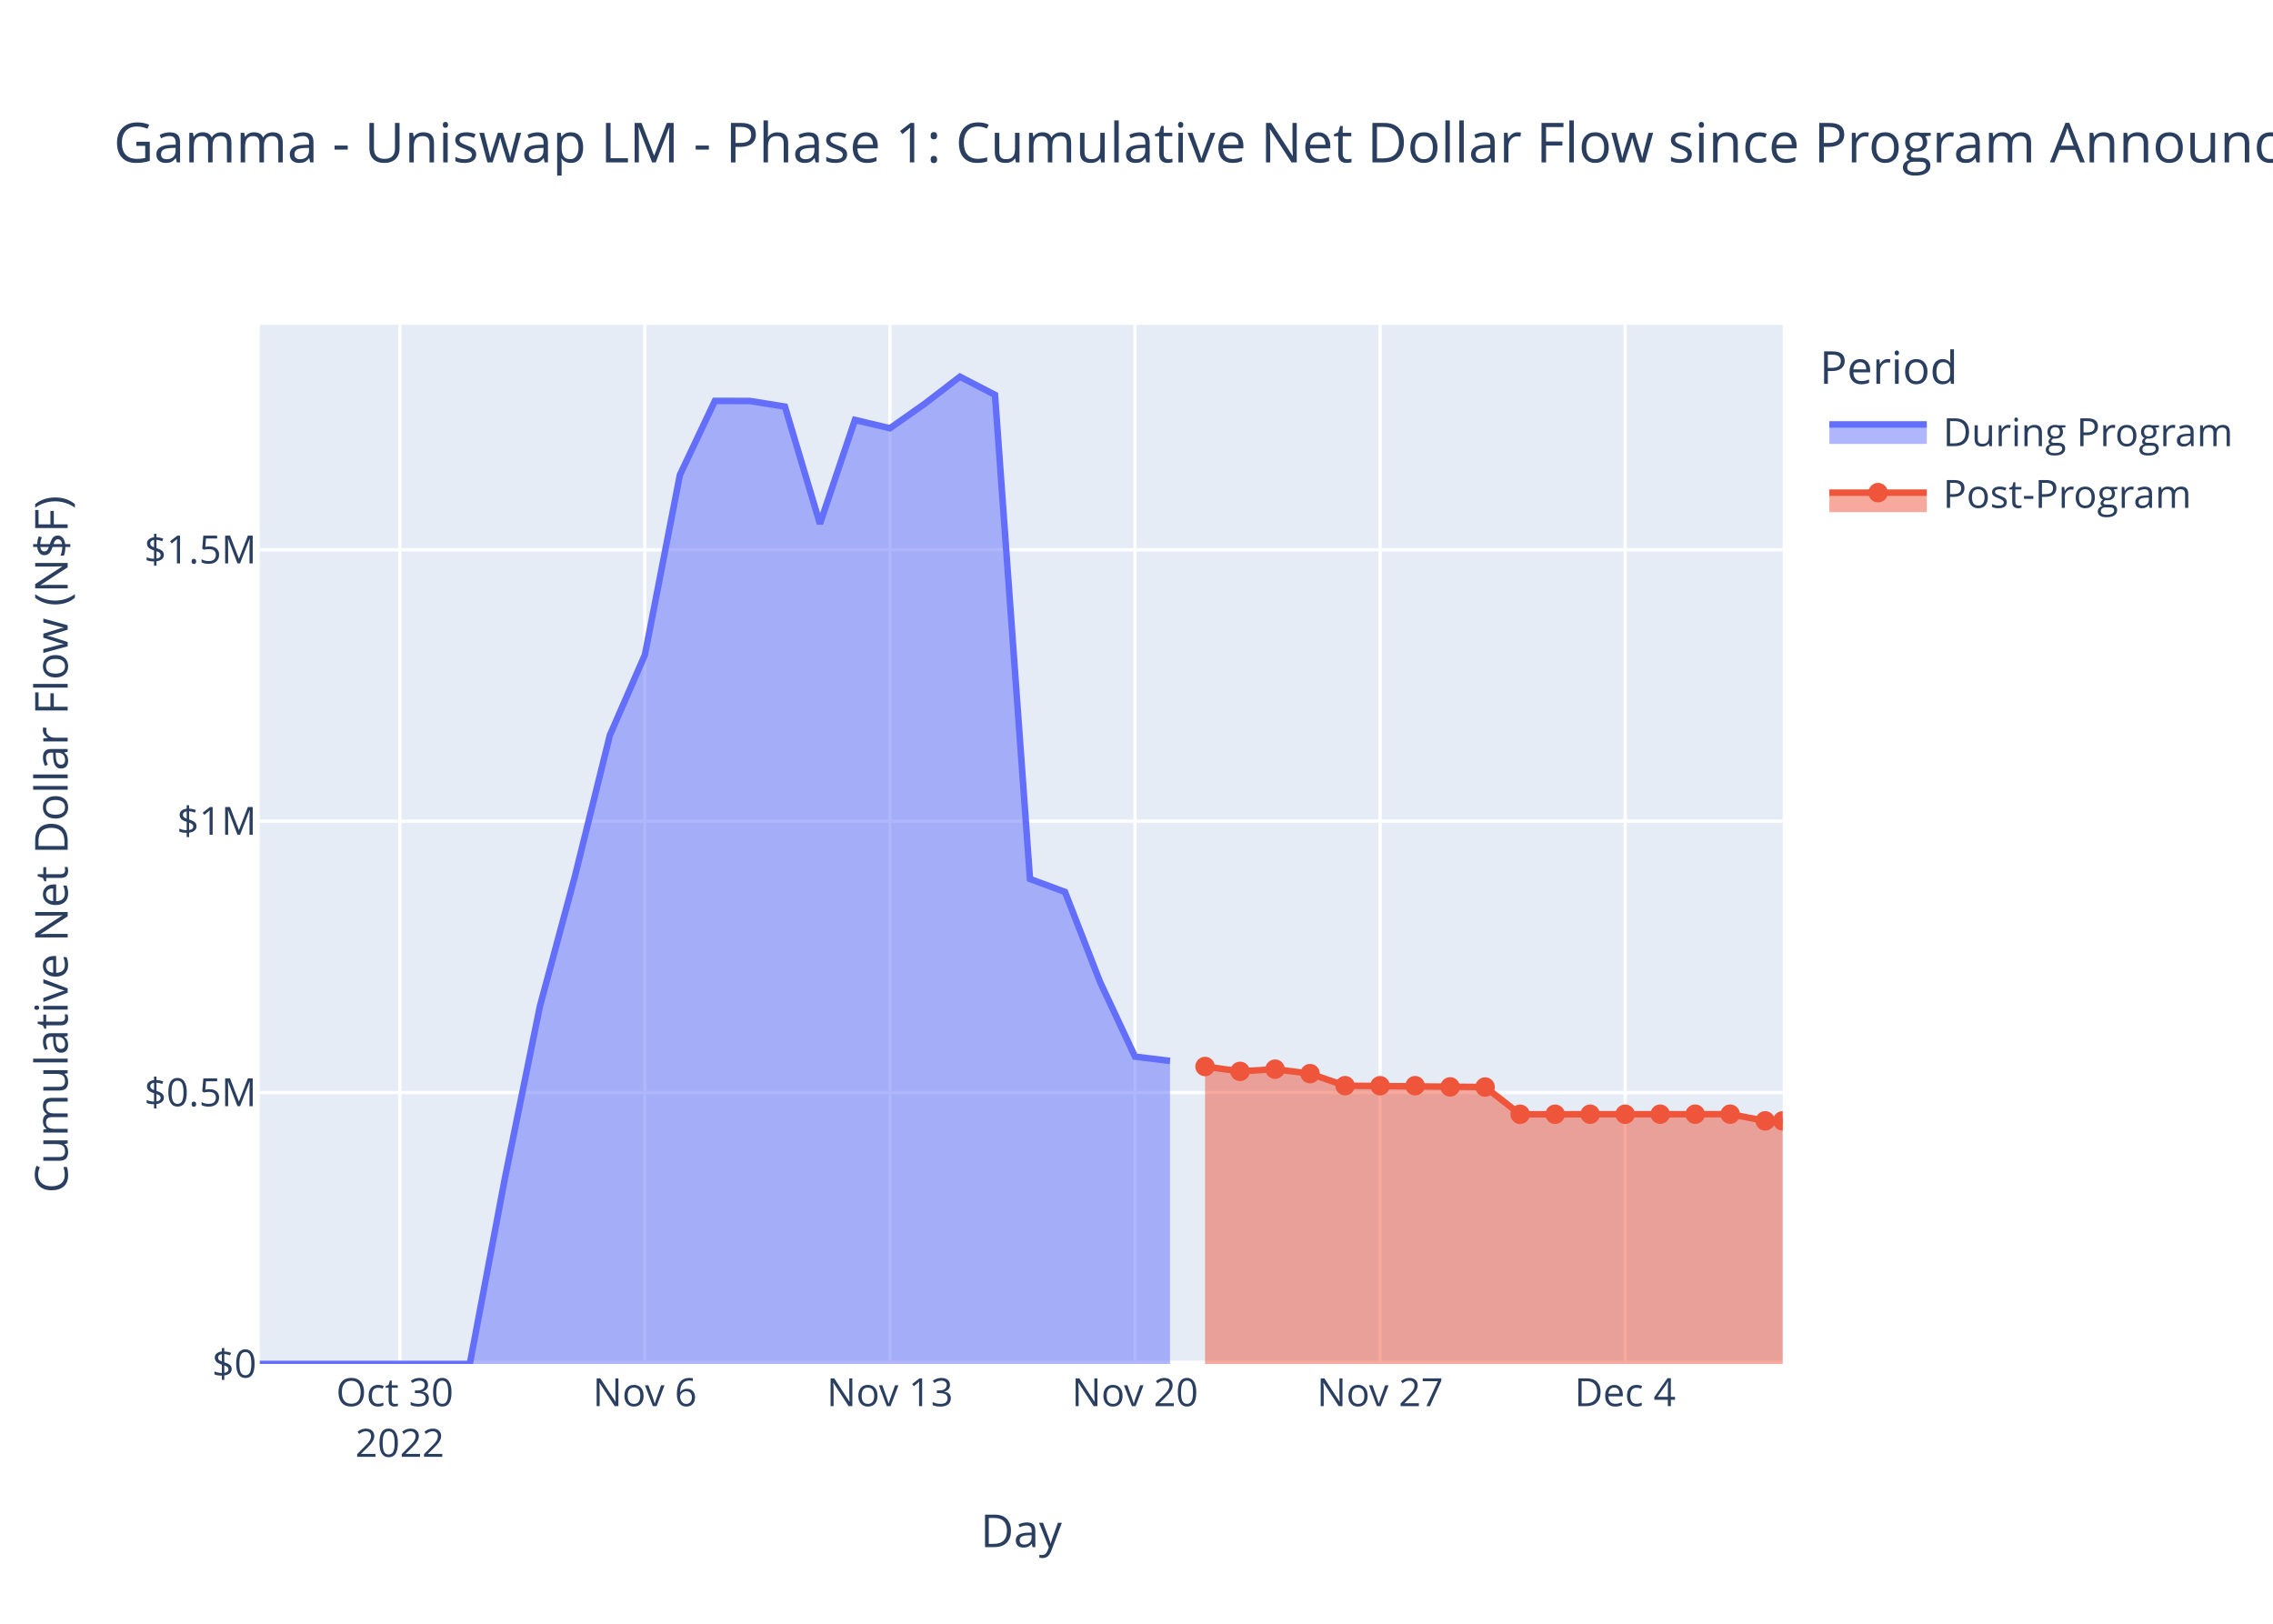
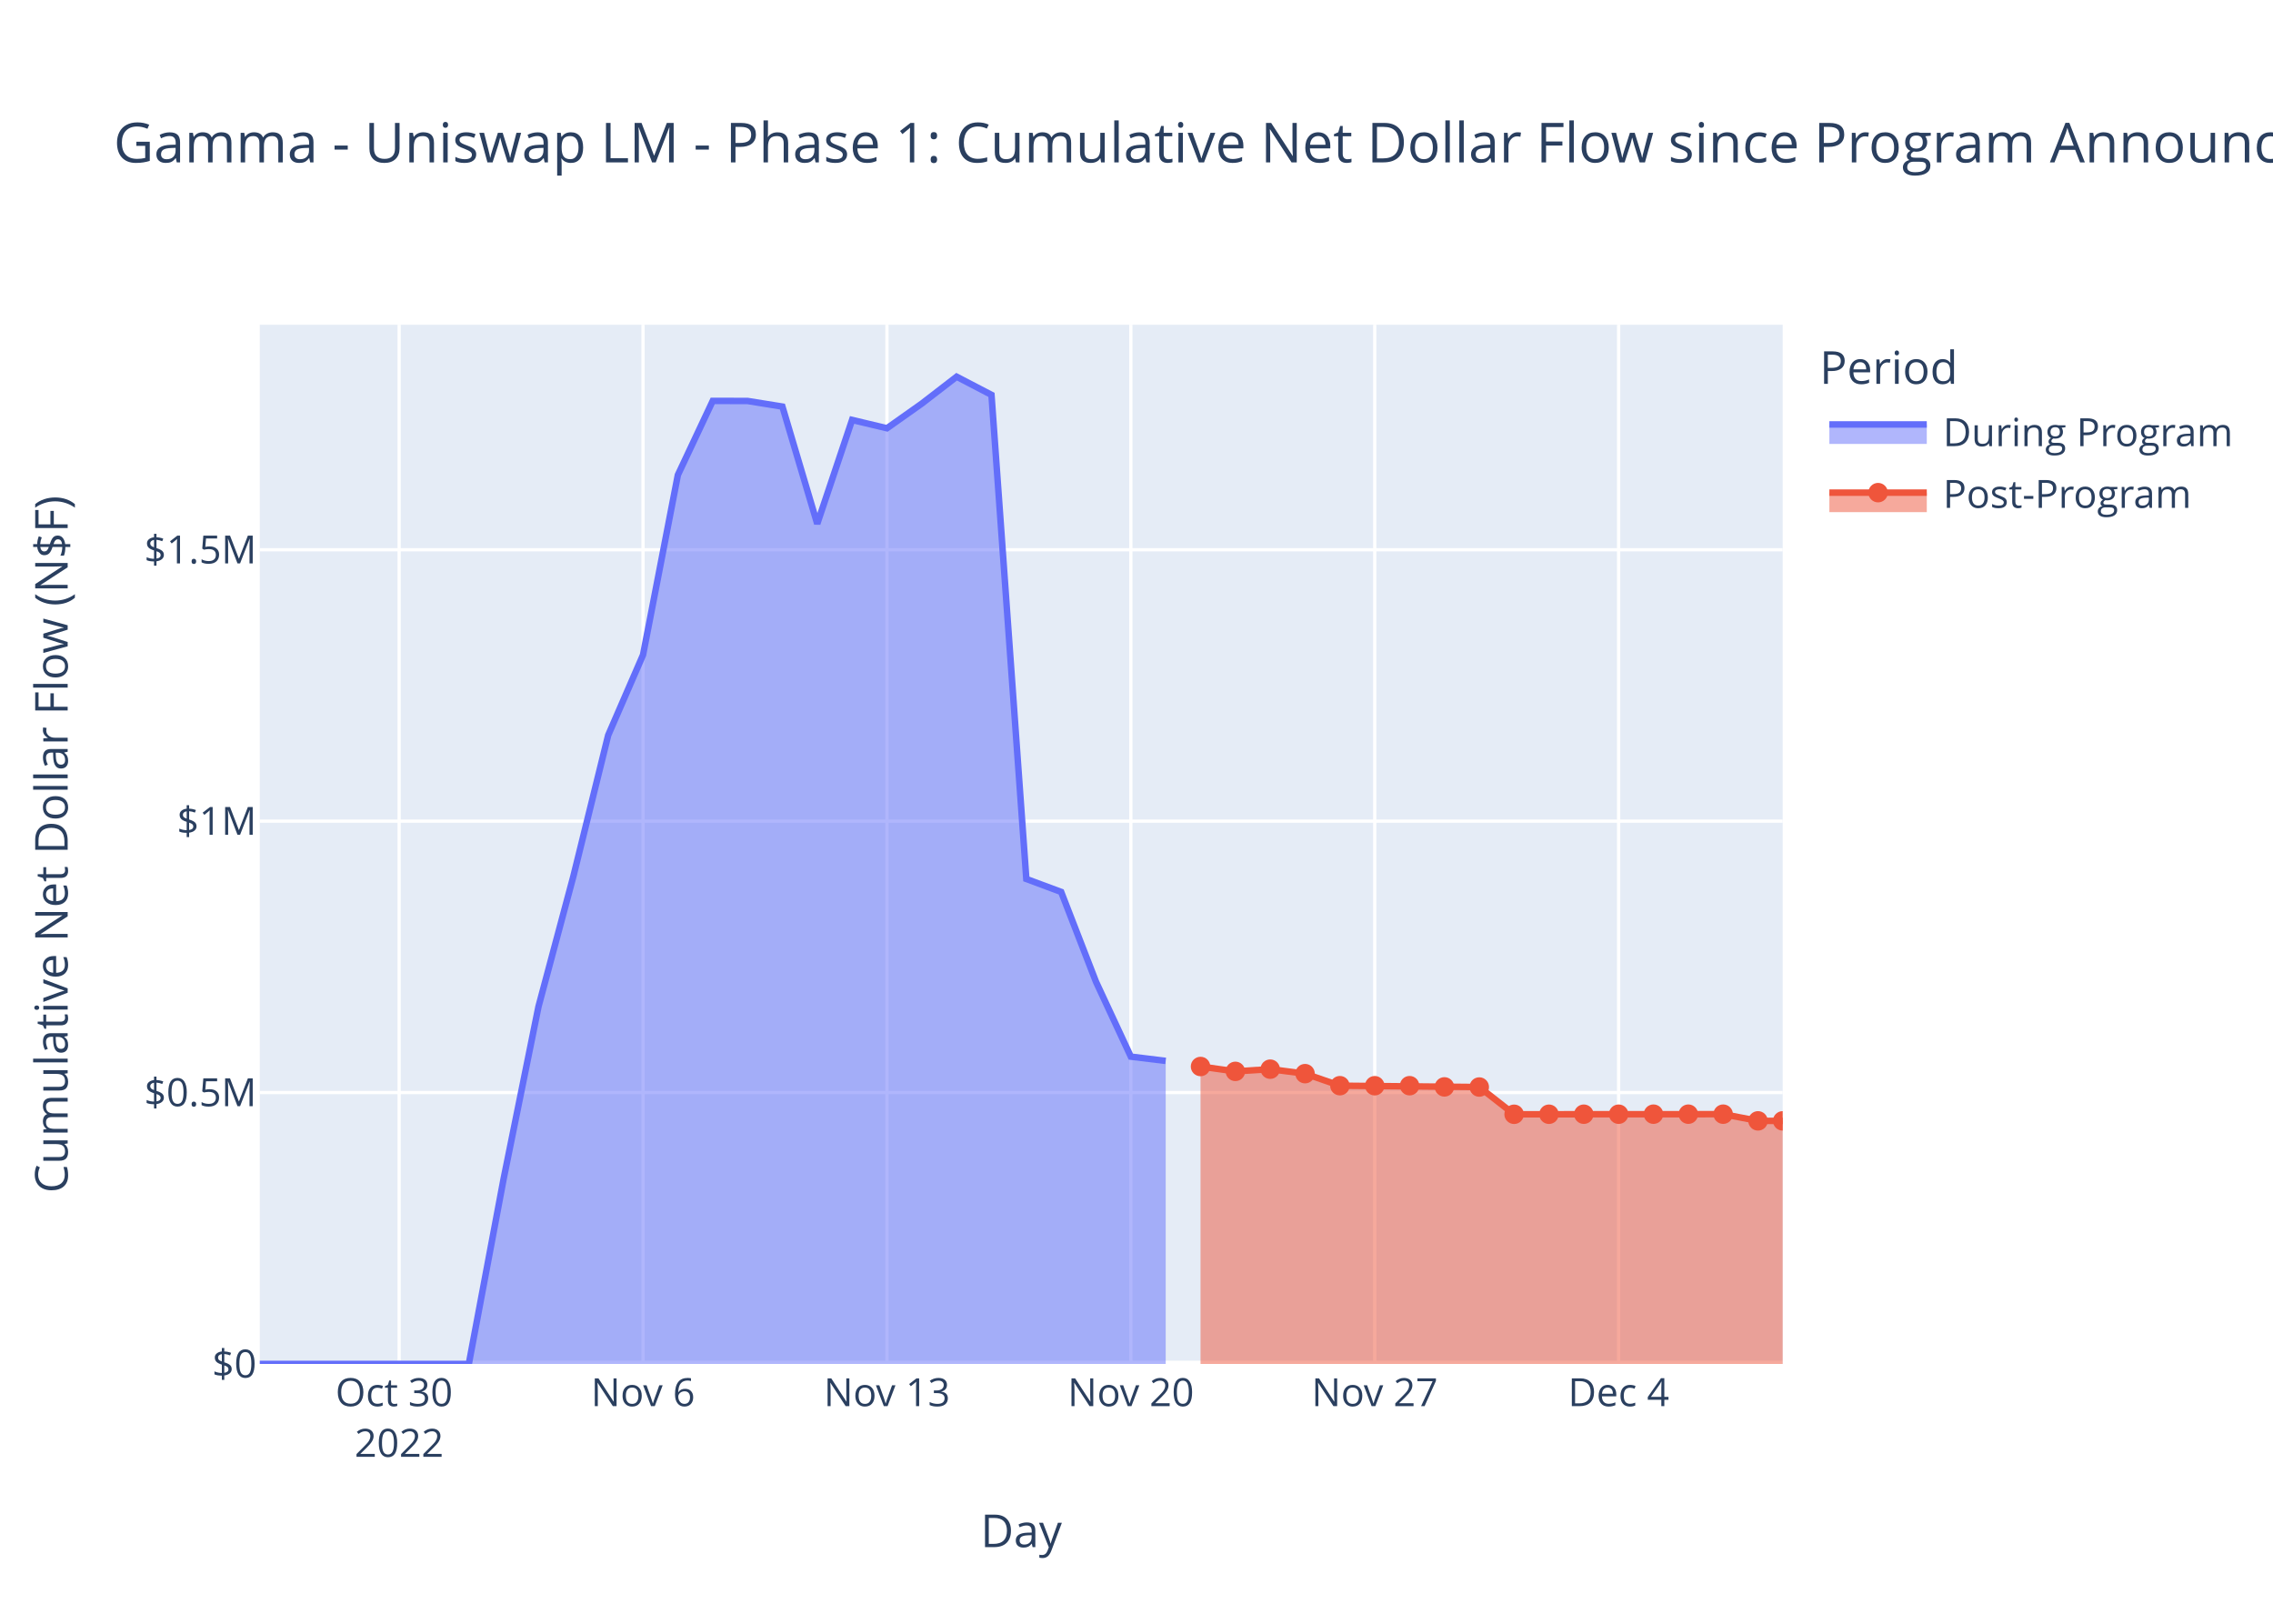
<svg xmlns="http://www.w3.org/2000/svg" class="main-svg" width="700" height="500" style="" viewBox="0 0 700 500">
  <rect x="0" y="0" width="700" height="500" style="fill: rgb(255, 255, 255); fill-opacity: 1;" />
-   <defs id="defs-911ca9">
+   <defs id="defs-89e3bf">
    <g class="clips">
-       <clipPath id="clip911ca9xyplot" class="plotclip">
+       <clipPath id="clip89e3bfxyplot" class="plotclip">
        <rect width="469" height="320" />
      </clipPath>
-       <clipPath class="axesclip" id="clip911ca9x">
+       <clipPath class="axesclip" id="clip89e3bfx">
        <rect x="80" y="0" width="469" height="500" />
      </clipPath>
-       <clipPath class="axesclip" id="clip911ca9y">
+       <clipPath class="axesclip" id="clip89e3bfy">
        <rect x="0" y="100" width="700" height="320" />
      </clipPath>
-       <clipPath class="axesclip" id="clip911ca9xy">
+       <clipPath class="axesclip" id="clip89e3bfxy">
        <rect x="80" y="100" width="469" height="320" />
      </clipPath>
    </g>
    <g class="gradients" />
    <g class="patterns" />
  </defs>
  <g class="bglayer">
    <rect class="bg" x="80" y="100" width="469" height="320" style="fill: rgb(229, 236, 246); fill-opacity: 1; stroke-width: 0;" />
  </g>
  <g class="layer-below">
    <g class="imagelayer" />
    <g class="shapelayer" />
  </g>
  <g class="cartesianlayer">
    <g class="subplot xy">
      <g class="layer-subplot">
        <g class="shapelayer" />
        <g class="imagelayer" />
      </g>
      <g class="minor-gridlayer">
        <g class="x" />
        <g class="y" />
      </g>
      <g class="gridlayer">
        <g class="x">
-           <path class="xgrid crisp" transform="translate(123.13,0)" d="M0,100v320" style="stroke: rgb(255, 255, 255); stroke-opacity: 1; stroke-width: 1px;" />
-           <path class="xgrid crisp" transform="translate(198.6,0)" d="M0,100v320" style="stroke: rgb(255, 255, 255); stroke-opacity: 1; stroke-width: 1px;" />
-           <path class="xgrid crisp" transform="translate(274.07,0)" d="M0,100v320" style="stroke: rgb(255, 255, 255); stroke-opacity: 1; stroke-width: 1px;" />
-           <path class="xgrid crisp" transform="translate(349.54,0)" d="M0,100v320" style="stroke: rgb(255, 255, 255); stroke-opacity: 1; stroke-width: 1px;" />
-           <path class="xgrid crisp" transform="translate(425.01,0)" d="M0,100v320" style="stroke: rgb(255, 255, 255); stroke-opacity: 1; stroke-width: 1px;" />
-           <path class="xgrid crisp" transform="translate(500.49,0)" d="M0,100v320" style="stroke: rgb(255, 255, 255); stroke-opacity: 1; stroke-width: 1px;" />
+           <path class="xgrid crisp" transform="translate(122.92,0)" d="M0,100v320" style="stroke: rgb(255, 255, 255); stroke-opacity: 1; stroke-width: 1px;" />
+           <path class="xgrid crisp" transform="translate(198.03,0)" d="M0,100v320" style="stroke: rgb(255, 255, 255); stroke-opacity: 1; stroke-width: 1px;" />
+           <path class="xgrid crisp" transform="translate(273.15,0)" d="M0,100v320" style="stroke: rgb(255, 255, 255); stroke-opacity: 1; stroke-width: 1px;" />
+           <path class="xgrid crisp" transform="translate(348.26,0)" d="M0,100v320" style="stroke: rgb(255, 255, 255); stroke-opacity: 1; stroke-width: 1px;" />
+           <path class="xgrid crisp" transform="translate(423.37,0)" d="M0,100v320" style="stroke: rgb(255, 255, 255); stroke-opacity: 1; stroke-width: 1px;" />
+           <path class="xgrid crisp" transform="translate(498.48,0)" d="M0,100v320" style="stroke: rgb(255, 255, 255); stroke-opacity: 1; stroke-width: 1px;" />
        </g>
        <g class="y">
          <path class="ygrid crisp" transform="translate(0,336.43)" d="M80,0h469" style="stroke: rgb(255, 255, 255); stroke-opacity: 1; stroke-width: 1px;" />
          <path class="ygrid crisp" transform="translate(0,252.86)" d="M80,0h469" style="stroke: rgb(255, 255, 255); stroke-opacity: 1; stroke-width: 1px;" />
          <path class="ygrid crisp" transform="translate(0,169.29)" d="M80,0h469" style="stroke: rgb(255, 255, 255); stroke-opacity: 1; stroke-width: 1px;" />
        </g>
      </g>
      <g class="zerolinelayer">
        <path class="yzl zl crisp" transform="translate(0,420)" d="M80,0h469" style="stroke: rgb(255, 255, 255); stroke-opacity: 1; stroke-width: 2px;" />
      </g>
      <path class="xlines-below" />
      <path class="ylines-below" />
      <g class="overlines-below" />
      <g class="xaxislayer-below" />
      <g class="yaxislayer-below" />
      <g class="overaxes-below" />
-       <g class="plot" transform="translate(80,100)" clip-path="url(#clip911ca9xyplot)">
+       <g class="plot" transform="translate(80,100)" clip-path="url(#clip89e3bfxyplot)">
        <g class="scatterlayer mlayer">
-           <g class="trace scatter tracef1e151" style="stroke-miterlimit: 2;">
+           <g class="trace scatter trace99fd38" style="stroke-miterlimit: 2;">
            <g class="fills">
              <g>
-                 <path class="js-fill" d="M280.32,320L0,320L0,320L64.69,319.99L75.47,262.92L86.25,209.94L97.04,169.87L107.82,126.39L118.6,101.66L129.38,46.25L140.16,23.45L150.94,23.47L161.73,25.2L172.51,61.29L183.29,29.31L194.07,31.87L204.85,24.28L215.63,16L226.42,21.59L237.2,170.66L247.98,174.65L258.76,202.33L269.54,225.37L280.32,226.68" style="fill: rgb(99, 110, 250); fill-opacity: 0.5; stroke-width: 0;" />
+                 <path class="js-fill" d="M278.99,320L0,320L0,320L64.38,319.99L75.11,262.92L85.84,209.94L96.57,169.87L107.3,126.39L118.03,101.66L128.76,46.25L139.49,23.45L150.22,23.47L160.95,25.2L171.68,61.29L182.41,29.31L193.15,31.87L203.88,24.28L214.61,16L225.34,21.59L236.07,170.66L246.8,174.65L257.53,202.33L268.26,225.37L278.99,226.68" style="fill: rgb(99, 110, 250); fill-opacity: 0.5; stroke-width: 0;" />
              </g>
            </g>
            <g class="errorbars" />
            <g class="lines">
-               <path class="js-line" d="M0,320L64.69,319.99L75.47,262.92L86.25,209.94L97.04,169.87L107.82,126.39L118.6,101.66L129.38,46.25L140.16,23.45L150.94,23.47L161.73,25.2L172.51,61.29L183.29,29.31L194.07,31.87L204.85,24.28L215.63,16L226.42,21.59L237.2,170.66L247.98,174.65L258.76,202.33L269.54,225.37L280.32,226.68" style="vector-effect: non-scaling-stroke; fill: none; stroke: rgb(99, 110, 250); stroke-opacity: 1; stroke-width: 2px; opacity: 1;" />
+               <path class="js-line" d="M0,320L64.38,319.99L75.11,262.92L85.84,209.94L96.57,169.87L107.3,126.39L118.03,101.66L128.76,46.25L139.49,23.45L150.22,23.47L160.95,25.2L171.68,61.29L182.41,29.31L193.15,31.87L203.88,24.28L214.61,16L225.34,21.59L236.07,170.66L246.8,174.65L257.53,202.33L268.26,225.37L278.99,226.68" style="vector-effect: non-scaling-stroke; fill: none; stroke: rgb(99, 110, 250); stroke-opacity: 1; stroke-width: 2px; opacity: 1;" />
            </g>
            <g class="points" />
            <g class="text" />
          </g>
-           <g class="trace scatter tracec9227b" style="stroke-miterlimit: 2;">
+           <g class="trace scatter trace5b282a" style="stroke-miterlimit: 2;">
            <g class="fills">
              <g>
-                 <path class="js-fill" d="M469,320L291.11,320L291.11,228.41L301.89,229.91L312.67,229.23L323.45,230.61L334.23,234.32L377.36,234.73L388.14,243.12L452.83,243.09L463.61,245.15L469,245.15" style="fill: rgb(239, 85, 59); fill-opacity: 0.5; stroke-width: 0;" />
+                 <path class="js-fill" d="M469,320L289.72,320L289.72,228.41L300.45,229.91L311.18,229.23L321.91,230.61L332.64,234.32L375.56,234.73L386.29,243.12L450.67,243.09L461.4,245.15L469,245.15" style="fill: rgb(239, 85, 59); fill-opacity: 0.5; stroke-width: 0;" />
              </g>
            </g>
            <g class="errorbars" />
            <g class="lines">
-               <path class="js-line" d="M291.11,228.41L301.89,229.91L312.67,229.23L323.45,230.61L334.23,234.32L377.36,234.73L388.14,243.12L452.83,243.09L463.61,245.15L469,245.15" style="vector-effect: non-scaling-stroke; fill: none; stroke: rgb(239, 85, 59); stroke-opacity: 1; stroke-width: 2px; opacity: 1;" />
+               <path class="js-line" d="M289.72,228.41L300.45,229.91L311.18,229.23L321.91,230.61L332.64,234.32L375.56,234.73L386.29,243.12L450.67,243.09L461.4,245.15L469,245.15" style="vector-effect: non-scaling-stroke; fill: none; stroke: rgb(239, 85, 59); stroke-opacity: 1; stroke-width: 2px; opacity: 1;" />
            </g>
            <g class="points">
-               <path class="point" transform="translate(291.11,228.41)" d="M3,0A3,3 0 1,1 0,-3A3,3 0 0,1 3,0Z" style="opacity: 1; stroke-width: 0px; fill: rgb(239, 85, 59); fill-opacity: 1;" />
-               <path class="point" transform="translate(301.89,229.91)" d="M3,0A3,3 0 1,1 0,-3A3,3 0 0,1 3,0Z" style="opacity: 1; stroke-width: 0px; fill: rgb(239, 85, 59); fill-opacity: 1;" />
-               <path class="point" transform="translate(312.67,229.23)" d="M3,0A3,3 0 1,1 0,-3A3,3 0 0,1 3,0Z" style="opacity: 1; stroke-width: 0px; fill: rgb(239, 85, 59); fill-opacity: 1;" />
-               <path class="point" transform="translate(323.45,230.61)" d="M3,0A3,3 0 1,1 0,-3A3,3 0 0,1 3,0Z" style="opacity: 1; stroke-width: 0px; fill: rgb(239, 85, 59); fill-opacity: 1;" />
-               <path class="point" transform="translate(334.23,234.32)" d="M3,0A3,3 0 1,1 0,-3A3,3 0 0,1 3,0Z" style="opacity: 1; stroke-width: 0px; fill: rgb(239, 85, 59); fill-opacity: 1;" />
-               <path class="point" transform="translate(345.01,234.33)" d="M3,0A3,3 0 1,1 0,-3A3,3 0 0,1 3,0Z" style="opacity: 1; stroke-width: 0px; fill: rgb(239, 85, 59); fill-opacity: 1;" />
-               <path class="point" transform="translate(355.8,234.32)" d="M3,0A3,3 0 1,1 0,-3A3,3 0 0,1 3,0Z" style="opacity: 1; stroke-width: 0px; fill: rgb(239, 85, 59); fill-opacity: 1;" />
-               <path class="point" transform="translate(366.58,234.69)" d="M3,0A3,3 0 1,1 0,-3A3,3 0 0,1 3,0Z" style="opacity: 1; stroke-width: 0px; fill: rgb(239, 85, 59); fill-opacity: 1;" />
-               <path class="point" transform="translate(377.36,234.73)" d="M3,0A3,3 0 1,1 0,-3A3,3 0 0,1 3,0Z" style="opacity: 1; stroke-width: 0px; fill: rgb(239, 85, 59); fill-opacity: 1;" />
-               <path class="point" transform="translate(388.14,243.12)" d="M3,0A3,3 0 1,1 0,-3A3,3 0 0,1 3,0Z" style="opacity: 1; stroke-width: 0px; fill: rgb(239, 85, 59); fill-opacity: 1;" />
-               <path class="point" transform="translate(398.92,243.11)" d="M3,0A3,3 0 1,1 0,-3A3,3 0 0,1 3,0Z" style="opacity: 1; stroke-width: 0px; fill: rgb(239, 85, 59); fill-opacity: 1;" />
-               <path class="point" transform="translate(409.7,243.1)" d="M3,0A3,3 0 1,1 0,-3A3,3 0 0,1 3,0Z" style="opacity: 1; stroke-width: 0px; fill: rgb(239, 85, 59); fill-opacity: 1;" />
-               <path class="point" transform="translate(420.49,243.1)" d="M3,0A3,3 0 1,1 0,-3A3,3 0 0,1 3,0Z" style="opacity: 1; stroke-width: 0px; fill: rgb(239, 85, 59); fill-opacity: 1;" />
-               <path class="point" transform="translate(431.27,243.09)" d="M3,0A3,3 0 1,1 0,-3A3,3 0 0,1 3,0Z" style="opacity: 1; stroke-width: 0px; fill: rgb(239, 85, 59); fill-opacity: 1;" />
-               <path class="point" transform="translate(442.05,243.09)" d="M3,0A3,3 0 1,1 0,-3A3,3 0 0,1 3,0Z" style="opacity: 1; stroke-width: 0px; fill: rgb(239, 85, 59); fill-opacity: 1;" />
-               <path class="point" transform="translate(452.83,243.09)" d="M3,0A3,3 0 1,1 0,-3A3,3 0 0,1 3,0Z" style="opacity: 1; stroke-width: 0px; fill: rgb(239, 85, 59); fill-opacity: 1;" />
-               <path class="point" transform="translate(463.61,245.15)" d="M3,0A3,3 0 1,1 0,-3A3,3 0 0,1 3,0Z" style="opacity: 1; stroke-width: 0px; fill: rgb(239, 85, 59); fill-opacity: 1;" />
+               <path class="point" transform="translate(289.72,228.41)" d="M3,0A3,3 0 1,1 0,-3A3,3 0 0,1 3,0Z" style="opacity: 1; stroke-width: 0px; fill: rgb(239, 85, 59); fill-opacity: 1;" />
+               <path class="point" transform="translate(300.45,229.91)" d="M3,0A3,3 0 1,1 0,-3A3,3 0 0,1 3,0Z" style="opacity: 1; stroke-width: 0px; fill: rgb(239, 85, 59); fill-opacity: 1;" />
+               <path class="point" transform="translate(311.18,229.23)" d="M3,0A3,3 0 1,1 0,-3A3,3 0 0,1 3,0Z" style="opacity: 1; stroke-width: 0px; fill: rgb(239, 85, 59); fill-opacity: 1;" />
+               <path class="point" transform="translate(321.91,230.61)" d="M3,0A3,3 0 1,1 0,-3A3,3 0 0,1 3,0Z" style="opacity: 1; stroke-width: 0px; fill: rgb(239, 85, 59); fill-opacity: 1;" />
+               <path class="point" transform="translate(332.64,234.32)" d="M3,0A3,3 0 1,1 0,-3A3,3 0 0,1 3,0Z" style="opacity: 1; stroke-width: 0px; fill: rgb(239, 85, 59); fill-opacity: 1;" />
+               <path class="point" transform="translate(343.37,234.33)" d="M3,0A3,3 0 1,1 0,-3A3,3 0 0,1 3,0Z" style="opacity: 1; stroke-width: 0px; fill: rgb(239, 85, 59); fill-opacity: 1;" />
+               <path class="point" transform="translate(354.1,234.32)" d="M3,0A3,3 0 1,1 0,-3A3,3 0 0,1 3,0Z" style="opacity: 1; stroke-width: 0px; fill: rgb(239, 85, 59); fill-opacity: 1;" />
+               <path class="point" transform="translate(364.83,234.69)" d="M3,0A3,3 0 1,1 0,-3A3,3 0 0,1 3,0Z" style="opacity: 1; stroke-width: 0px; fill: rgb(239, 85, 59); fill-opacity: 1;" />
+               <path class="point" transform="translate(375.56,234.73)" d="M3,0A3,3 0 1,1 0,-3A3,3 0 0,1 3,0Z" style="opacity: 1; stroke-width: 0px; fill: rgb(239, 85, 59); fill-opacity: 1;" />
+               <path class="point" transform="translate(386.29,243.12)" d="M3,0A3,3 0 1,1 0,-3A3,3 0 0,1 3,0Z" style="opacity: 1; stroke-width: 0px; fill: rgb(239, 85, 59); fill-opacity: 1;" />
+               <path class="point" transform="translate(397.02,243.11)" d="M3,0A3,3 0 1,1 0,-3A3,3 0 0,1 3,0Z" style="opacity: 1; stroke-width: 0px; fill: rgb(239, 85, 59); fill-opacity: 1;" />
+               <path class="point" transform="translate(407.75,243.1)" d="M3,0A3,3 0 1,1 0,-3A3,3 0 0,1 3,0Z" style="opacity: 1; stroke-width: 0px; fill: rgb(239, 85, 59); fill-opacity: 1;" />
+               <path class="point" transform="translate(418.48,243.1)" d="M3,0A3,3 0 1,1 0,-3A3,3 0 0,1 3,0Z" style="opacity: 1; stroke-width: 0px; fill: rgb(239, 85, 59); fill-opacity: 1;" />
+               <path class="point" transform="translate(429.21,243.09)" d="M3,0A3,3 0 1,1 0,-3A3,3 0 0,1 3,0Z" style="opacity: 1; stroke-width: 0px; fill: rgb(239, 85, 59); fill-opacity: 1;" />
+               <path class="point" transform="translate(439.94,243.09)" d="M3,0A3,3 0 1,1 0,-3A3,3 0 0,1 3,0Z" style="opacity: 1; stroke-width: 0px; fill: rgb(239, 85, 59); fill-opacity: 1;" />
+               <path class="point" transform="translate(450.67,243.09)" d="M3,0A3,3 0 1,1 0,-3A3,3 0 0,1 3,0Z" style="opacity: 1; stroke-width: 0px; fill: rgb(239, 85, 59); fill-opacity: 1;" />
+               <path class="point" transform="translate(461.4,245.15)" d="M3,0A3,3 0 1,1 0,-3A3,3 0 0,1 3,0Z" style="opacity: 1; stroke-width: 0px; fill: rgb(239, 85, 59); fill-opacity: 1;" />
              <path class="point" transform="translate(469,245.15)" d="M3,0A3,3 0 1,1 0,-3A3,3 0 0,1 3,0Z" style="opacity: 1; stroke-width: 0px; fill: rgb(239, 85, 59); fill-opacity: 1;" />
            </g>
            <g class="text" />
          </g>
        </g>
      </g>
      <g class="overplot" />
      <path class="xlines-above crisp" d="M0,0" style="fill: none;" />
      <path class="ylines-above crisp" d="M0,0" style="fill: none;" />
      <g class="overlines-above" />
      <g class="xaxislayer-above">
        <g class="xtick">
-           <text text-anchor="middle" x="0" y="433" transform="translate(123.13,0)" style="font-family: 'Open Sans', verdana, arial, sans-serif; font-size: 12px; fill: rgb(42, 63, 95); fill-opacity: 1; white-space: pre; opacity: 1;">
+           <text text-anchor="middle" x="0" y="433" transform="translate(122.92,0)" style="font-family: 'Open Sans', verdana, arial, sans-serif; font-size: 12px; fill: rgb(42, 63, 95); fill-opacity: 1; white-space: pre; opacity: 1;">
            <tspan class="line" dy="0em" x="0" y="433">Oct 30</tspan>
            <tspan class="line" dy="1.3em" x="0" y="433">2022</tspan>
          </text>
        </g>
        <g class="xtick">
-           <text text-anchor="middle" x="0" y="433" style="font-family: 'Open Sans', verdana, arial, sans-serif; font-size: 12px; fill: rgb(42, 63, 95); fill-opacity: 1; white-space: pre; opacity: 1;" transform="translate(198.6,0)">Nov 6</text>
-         </g>
-         <g class="xtick">
-           <text text-anchor="middle" x="0" y="433" style="font-family: 'Open Sans', verdana, arial, sans-serif; font-size: 12px; fill: rgb(42, 63, 95); fill-opacity: 1; white-space: pre; opacity: 1;" transform="translate(274.07,0)">Nov 13</text>
-         </g>
-         <g class="xtick">
-           <text text-anchor="middle" x="0" y="433" style="font-family: 'Open Sans', verdana, arial, sans-serif; font-size: 12px; fill: rgb(42, 63, 95); fill-opacity: 1; white-space: pre; opacity: 1;" transform="translate(349.54,0)">Nov 20</text>
-         </g>
-         <g class="xtick">
-           <text text-anchor="middle" x="0" y="433" style="font-family: 'Open Sans', verdana, arial, sans-serif; font-size: 12px; fill: rgb(42, 63, 95); fill-opacity: 1; white-space: pre; opacity: 1;" transform="translate(425.01,0)">Nov 27</text>
-         </g>
-         <g class="xtick">
-           <text text-anchor="middle" x="0" y="433" style="font-family: 'Open Sans', verdana, arial, sans-serif; font-size: 12px; fill: rgb(42, 63, 95); fill-opacity: 1; white-space: pre; opacity: 1;" transform="translate(500.49,0)">Dec 4</text>
+           <text text-anchor="middle" x="0" y="433" style="font-family: 'Open Sans', verdana, arial, sans-serif; font-size: 12px; fill: rgb(42, 63, 95); fill-opacity: 1; white-space: pre; opacity: 1;" transform="translate(198.03,0)">Nov 6</text>
+         </g>
+         <g class="xtick">
+           <text text-anchor="middle" x="0" y="433" style="font-family: 'Open Sans', verdana, arial, sans-serif; font-size: 12px; fill: rgb(42, 63, 95); fill-opacity: 1; white-space: pre; opacity: 1;" transform="translate(273.15,0)">Nov 13</text>
+         </g>
+         <g class="xtick">
+           <text text-anchor="middle" x="0" y="433" style="font-family: 'Open Sans', verdana, arial, sans-serif; font-size: 12px; fill: rgb(42, 63, 95); fill-opacity: 1; white-space: pre; opacity: 1;" transform="translate(348.26,0)">Nov 20</text>
+         </g>
+         <g class="xtick">
+           <text text-anchor="middle" x="0" y="433" style="font-family: 'Open Sans', verdana, arial, sans-serif; font-size: 12px; fill: rgb(42, 63, 95); fill-opacity: 1; white-space: pre; opacity: 1;" transform="translate(423.37,0)">Nov 27</text>
+         </g>
+         <g class="xtick">
+           <text text-anchor="middle" x="0" y="433" style="font-family: 'Open Sans', verdana, arial, sans-serif; font-size: 12px; fill: rgb(42, 63, 95); fill-opacity: 1; white-space: pre; opacity: 1;" transform="translate(498.48,0)">Dec 4</text>
        </g>
      </g>
      <g class="yaxislayer-above">
        <g class="ytick">
          <text text-anchor="end" x="79" y="4.2" transform="translate(0,420)" style="font-family: 'Open Sans', verdana, arial, sans-serif; font-size: 12px; fill: rgb(42, 63, 95); fill-opacity: 1; white-space: pre; opacity: 1;">$0</text>
        </g>
        <g class="ytick">
          <text text-anchor="end" x="79" y="4.2" style="font-family: 'Open Sans', verdana, arial, sans-serif; font-size: 12px; fill: rgb(42, 63, 95); fill-opacity: 1; white-space: pre; opacity: 1;" transform="translate(0,336.43)">$0.5M</text>
        </g>
        <g class="ytick">
          <text text-anchor="end" x="79" y="4.2" style="font-family: 'Open Sans', verdana, arial, sans-serif; font-size: 12px; fill: rgb(42, 63, 95); fill-opacity: 1; white-space: pre; opacity: 1;" transform="translate(0,252.86)">$1M</text>
        </g>
        <g class="ytick">
          <text text-anchor="end" x="79" y="4.2" style="font-family: 'Open Sans', verdana, arial, sans-serif; font-size: 12px; fill: rgb(42, 63, 95); fill-opacity: 1; white-space: pre; opacity: 1;" transform="translate(0,169.29)">$1.5M</text>
        </g>
      </g>
      <g class="overaxes-above" />
    </g>
  </g>
  <g class="polarlayer" />
  <g class="smithlayer" />
  <g class="ternarylayer" />
  <g class="geolayer" />
  <g class="funnelarealayer" />
  <g class="pielayer" />
  <g class="iciclelayer" />
  <g class="treemaplayer" />
  <g class="sunburstlayer" />
  <g class="glimages" />
-   <defs id="topdefs-911ca9">
+   <defs id="topdefs-89e3bf">
    <g class="clips" />
-     <clipPath id="legend911ca9">
+     <clipPath id="legend89e3bf">
      <rect width="130" height="67" x="0" y="0" />
    </clipPath>
  </defs>
  <g class="layer-above">
    <g class="imagelayer" />
    <g class="shapelayer" />
  </g>
  <g class="infolayer">
    <g class="legend" pointer-events="all" transform="translate(558.38,100)">
      <rect class="bg" shape-rendering="crispEdges" width="130" height="67" x="0" y="0" style="stroke: rgb(68, 68, 68); stroke-opacity: 1; fill: rgb(255, 255, 255); fill-opacity: 1; stroke-width: 0px;" />
-       <g class="scrollbox" transform="" clip-path="url(#legend911ca9)">
+       <g class="scrollbox" transform="" clip-path="url(#legend89e3bf)">
        <text class="legendtitletext" text-anchor="start" x="2" y="18.2" style="font-family: 'Open Sans', verdana, arial, sans-serif; font-size: 14px; fill: rgb(42, 63, 95); fill-opacity: 1; white-space: pre;">Period</text>
        <g class="groups">
          <g class="traces" transform="translate(0,32.7)" style="opacity: 1;">
            <text class="legendtext" text-anchor="start" x="40" y="4.68" style="font-family: 'Open Sans', verdana, arial, sans-serif; font-size: 12px; fill: rgb(42, 63, 95); fill-opacity: 1; white-space: pre;">During Program</text>
            <g class="layers">
              <g class="legendfill">
                <path class="js-fill" d="M5,-2h30v6h-30z" style="stroke-width: 0; fill: rgb(99, 110, 250); fill-opacity: 0.5;" />
              </g>
              <g class="legendlines">
                <path class="js-line" d="M5,-2h30" style="fill: none; stroke: rgb(99, 110, 250); stroke-opacity: 1; stroke-width: 2px;" />
              </g>
              <g class="legendsymbols">
                <g class="legendpoints" />
              </g>
            </g>
            <rect class="legendtoggle" x="0" y="-9.5" width="124.703" height="19" style="fill: rgb(0, 0, 0); fill-opacity: 0;" />
          </g>
          <g class="traces" transform="translate(0,51.7)" style="opacity: 1;">
            <text class="legendtext" text-anchor="start" x="40" y="4.68" style="font-family: 'Open Sans', verdana, arial, sans-serif; font-size: 12px; fill: rgb(42, 63, 95); fill-opacity: 1; white-space: pre;">Post-Program</text>
            <g class="layers">
              <g class="legendfill">
                <path class="js-fill" d="M5,0h30v6h-30z" style="stroke-width: 0; fill: rgb(239, 85, 59); fill-opacity: 0.5;" />
              </g>
              <g class="legendlines">
                <path class="js-line" d="M5,0h30" style="fill: none; stroke: rgb(239, 85, 59); stroke-opacity: 1; stroke-width: 2px;" />
              </g>
              <g class="legendsymbols">
                <g class="legendpoints">
                  <path class="scatterpts" transform="translate(20,0)" d="M3,0A3,3 0 1,1 0,-3A3,3 0 0,1 3,0Z" style="opacity: 1; stroke-width: 0px; fill: rgb(239, 85, 59); fill-opacity: 1;" />
                </g>
              </g>
            </g>
            <rect class="legendtoggle" x="0" y="-9.5" width="124.703" height="19" style="fill: rgb(0, 0, 0); fill-opacity: 0;" />
          </g>
        </g>
      </g>
      <rect class="scrollbar" rx="20" ry="3" width="0" height="0" x="0" y="0" style="fill: rgb(128, 139, 164); fill-opacity: 1;" />
    </g>
    <g class="g-gtitle">
      <text class="gtitle" x="35" y="50" text-anchor="start" dy="0em" style="font-family: 'Open Sans', verdana, arial, sans-serif; font-size: 17px; fill: rgb(42, 63, 95); opacity: 1; font-weight: normal; white-space: pre;">Gamma - Uniswap LM - Phase 1: Cumulative Net Dollar Flow since Program Announcement - At Last Price</text>
    </g>
    <g class="g-xtitle">
      <text class="xtitle" x="314.5" y="476.409" text-anchor="middle" style="font-family: 'Open Sans', verdana, arial, sans-serif; font-size: 14px; fill: rgb(42, 63, 95); opacity: 1; font-weight: normal; white-space: pre;">Day</text>
    </g>
    <g class="g-ytitle">
      <text class="ytitle" transform="rotate(-90,20.84063,260)" x="20.841" y="260" text-anchor="middle" style="font-family: 'Open Sans', verdana, arial, sans-serif; font-size: 14px; fill: rgb(42, 63, 95); opacity: 1; font-weight: normal; white-space: pre;">Cumulative Net Dollar Flow (N$F)</text>
    </g>
  </g>
</svg>
